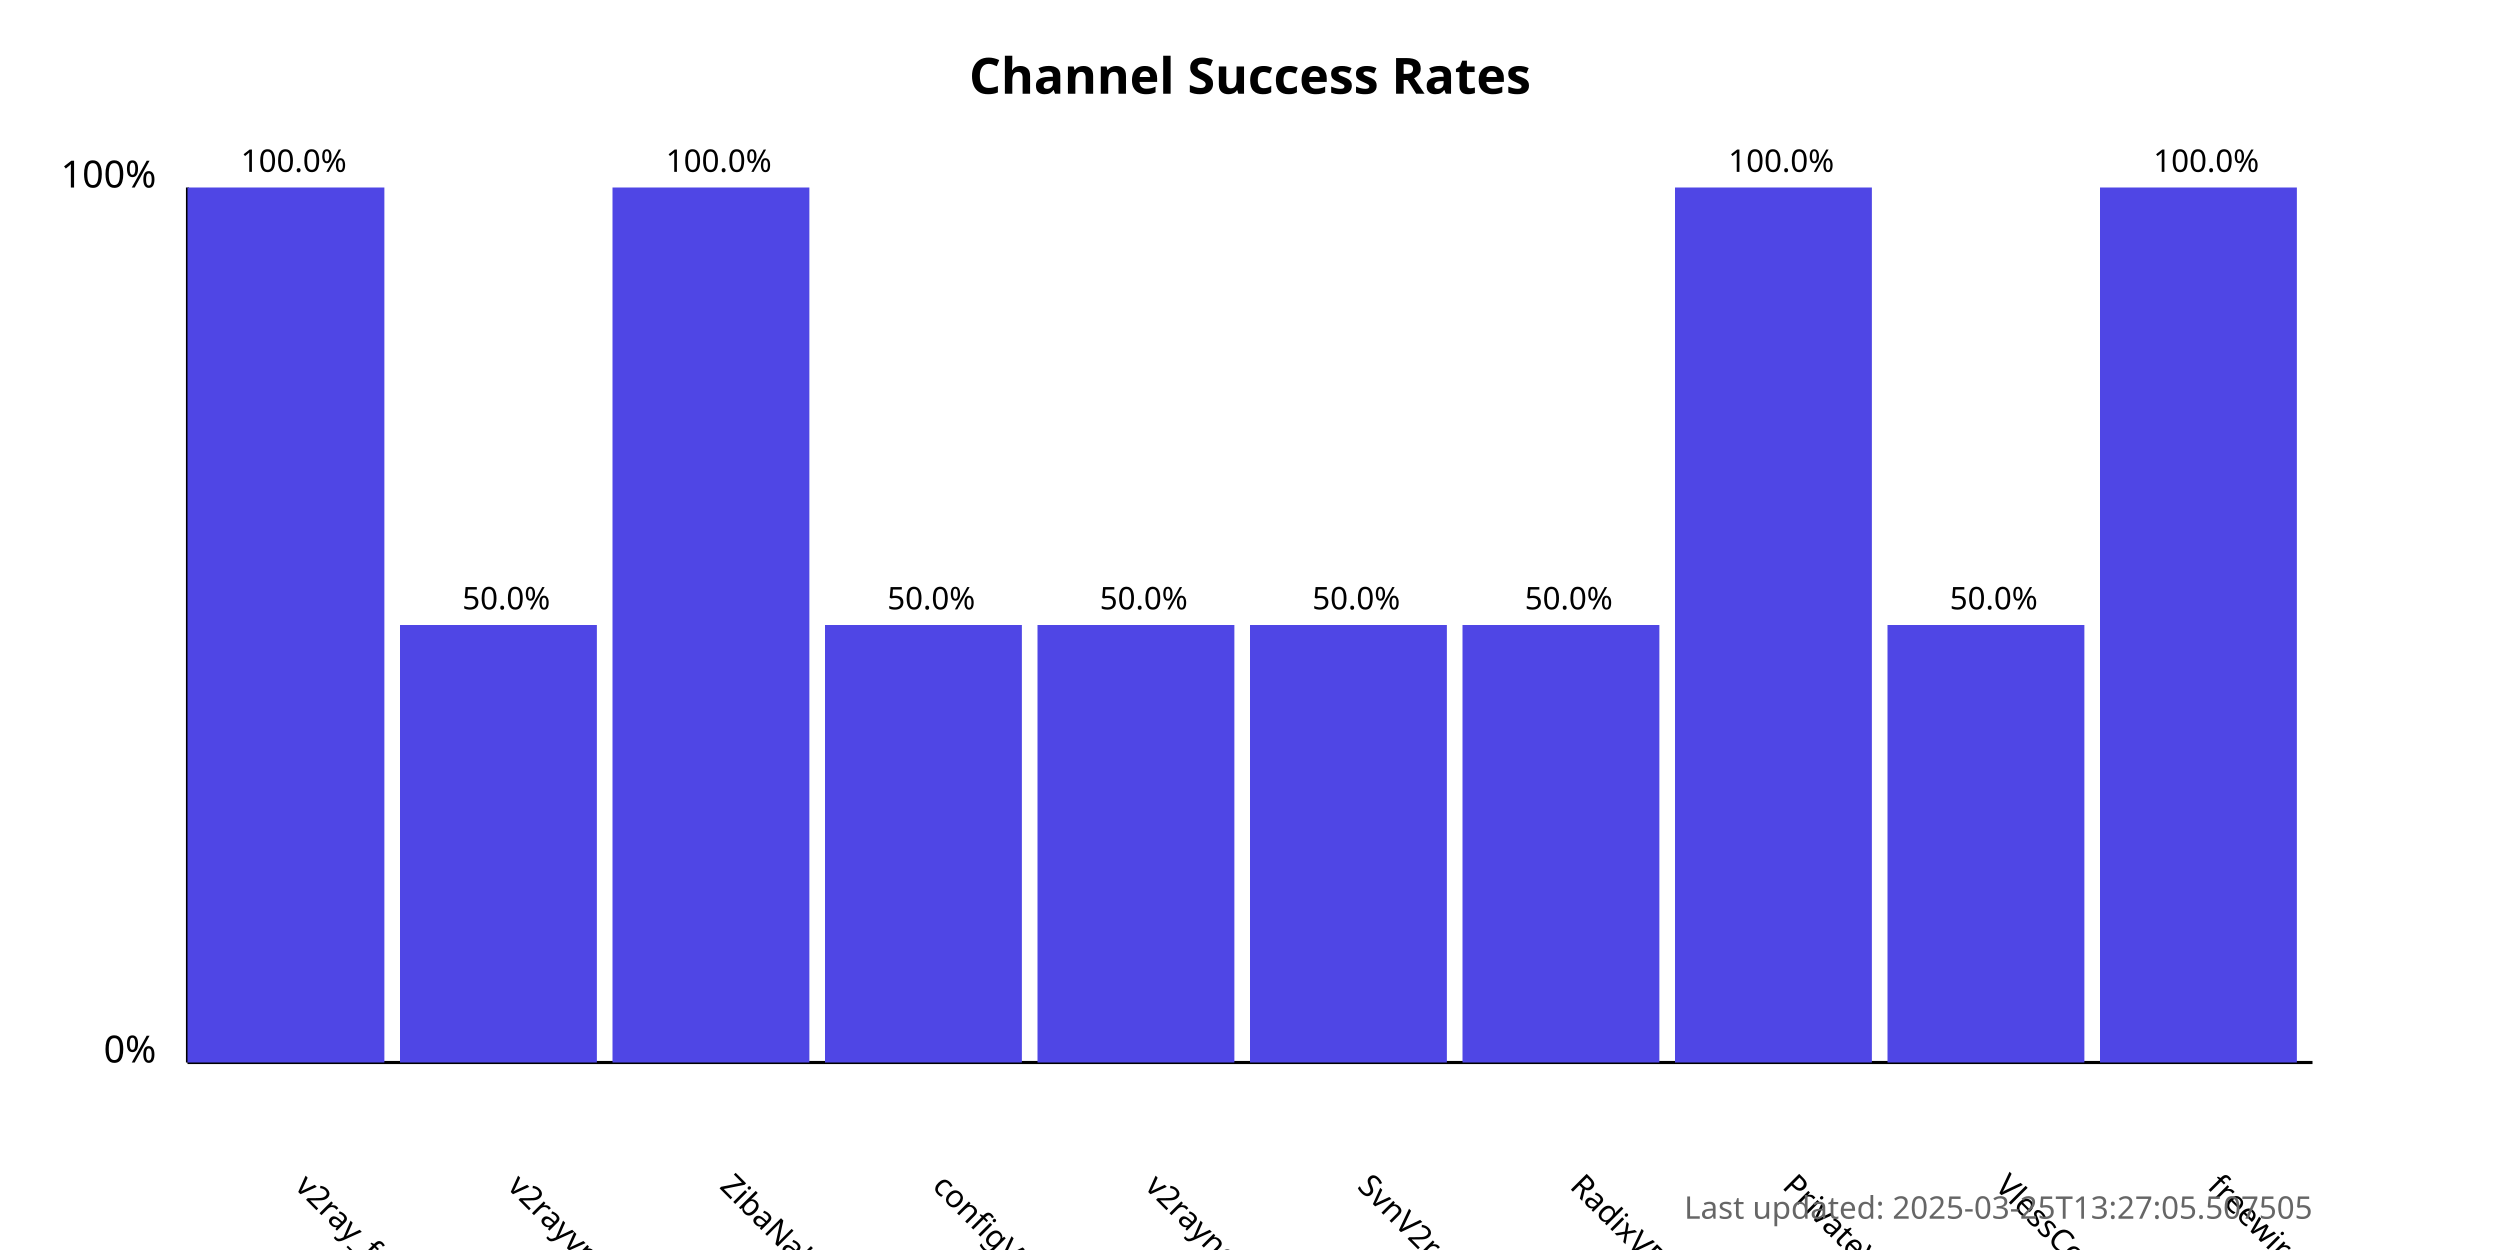
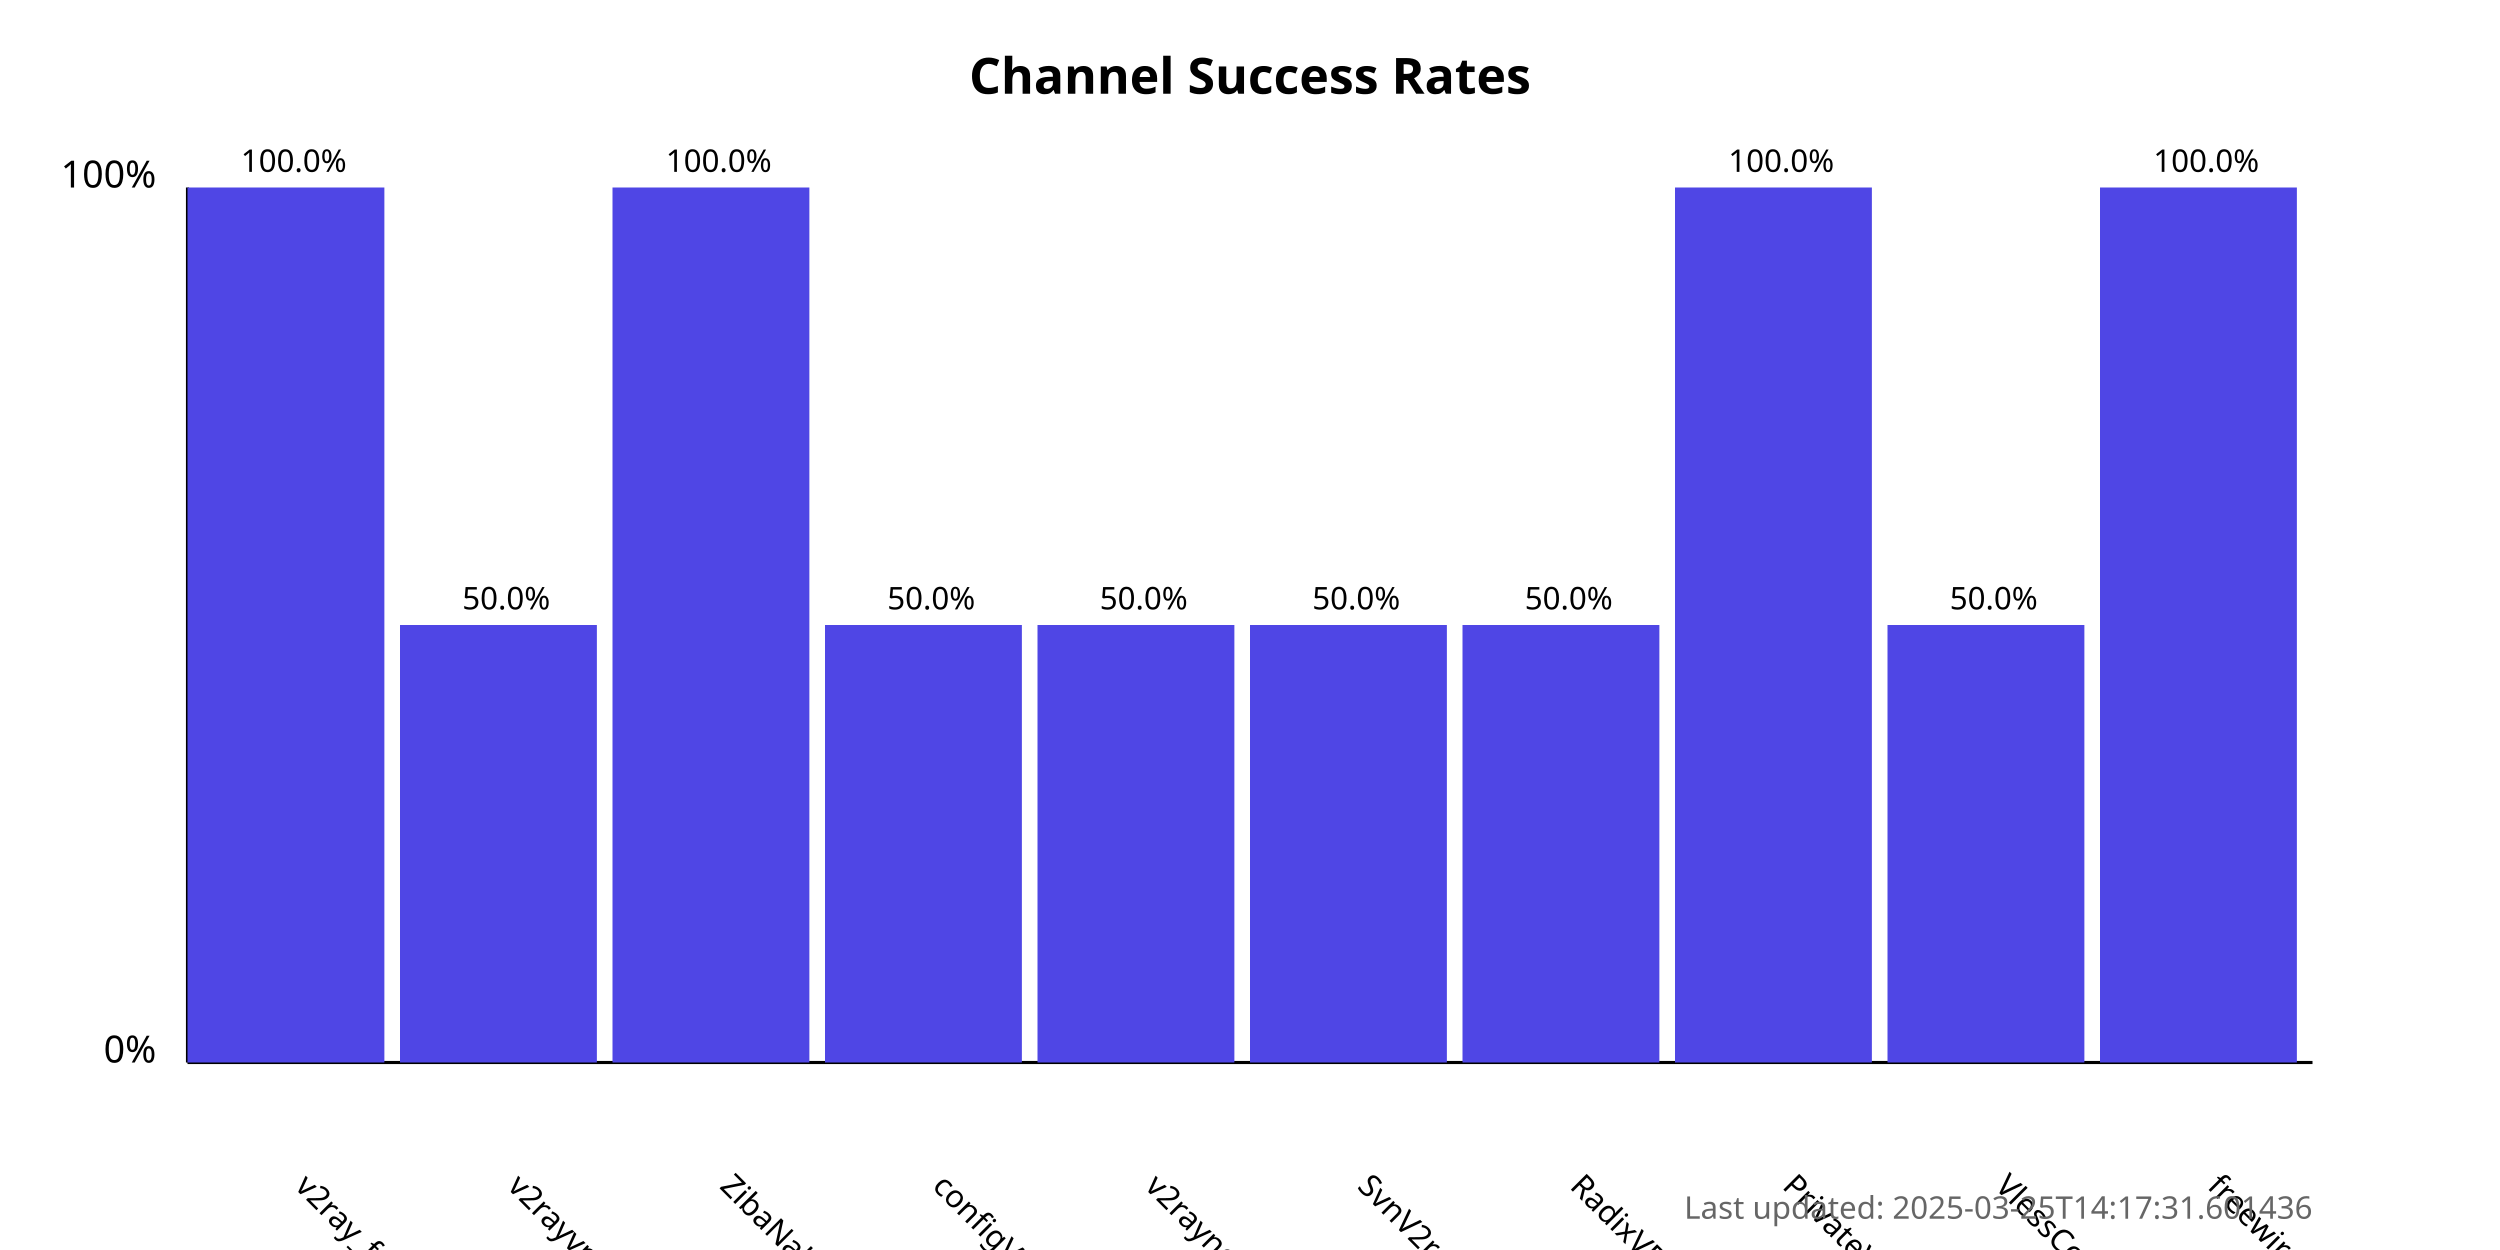
<svg xmlns="http://www.w3.org/2000/svg" width="800" height="400">
  <style>
            .chart-title { font: bold 16px sans-serif; }
            .axis-label { font: 12px sans-serif; }
            .tick-label { font: 10px sans-serif; }
            .bar { fill: #4f46e5; }
            .bar:hover { fill: #6366f1; }
            .timestamp { font: 10px sans-serif; fill: #666; }
        </style>
  <text x="400.0" y="30" text-anchor="middle" class="chart-title">
            Channel Success Rates
        </text>
  <line x1="60" y1="340" x2="60" y2="60" stroke="black" stroke-width="1" />
  <line x1="60" y1="340" x2="740" y2="340" stroke="black" stroke-width="1" />
  <text x="50" y="340" text-anchor="end" class="axis-label">0%</text>
  <text x="50" y="60" text-anchor="end" class="axis-label">100%</text>
  <g>
    <rect x="60" y="60.0" width="63.0" height="280.0" class="bar" />
    <text x="94.0" y="380" transform="rotate(45, 94.0, 380)" text-anchor="start" class="tick-label">
                v2ray_free_conf
            </text>
    <text x="94.0" y="55.0" text-anchor="middle" class="tick-label">
                100.0%
            </text>
  </g>
  <g>
    <rect x="128.0" y="200.0" width="63.0" height="140.0" class="bar" />
    <text x="162.0" y="380" transform="rotate(45, 162.0, 380)" text-anchor="start" class="tick-label">
                v2rayvpno
            </text>
    <text x="162.0" y="195.0" text-anchor="middle" class="tick-label">
                50.0%
            </text>
  </g>
  <g>
    <rect x="196.0" y="60.0" width="63.0" height="280.0" class="bar" />
    <text x="230.0" y="380" transform="rotate(45, 230.0, 380)" text-anchor="start" class="tick-label">
                ZibaNabz
            </text>
    <text x="230.0" y="55.0" text-anchor="middle" class="tick-label">
                100.0%
            </text>
  </g>
  <g>
    <rect x="264.0" y="200.0" width="63.0" height="140.0" class="bar" />
    <text x="298.0" y="380" transform="rotate(45, 298.0, 380)" text-anchor="start" class="tick-label">
                configV2rayForFree
            </text>
    <text x="298.0" y="195.0" text-anchor="middle" class="tick-label">
                50.0%
            </text>
  </g>
  <g>
    <rect x="332.0" y="200.0" width="63.0" height="140.0" class="bar" />
    <text x="366.0" y="380" transform="rotate(45, 366.0, 380)" text-anchor="start" class="tick-label">
                v2rayngvpn
            </text>
    <text x="366.0" y="195.0" text-anchor="middle" class="tick-label">
                50.0%
            </text>
  </g>
  <g>
    <rect x="400.0" y="200.0" width="63.0" height="140.0" class="bar" />
    <text x="434.0" y="380" transform="rotate(45, 434.0, 380)" text-anchor="start" class="tick-label">
                SvnV2ray
            </text>
    <text x="434.0" y="195.0" text-anchor="middle" class="tick-label">
                50.0%
            </text>
  </g>
  <g>
    <rect x="468.0" y="200.0" width="63.0" height="140.0" class="bar" />
    <text x="502.0" y="380" transform="rotate(45, 502.0, 380)" text-anchor="start" class="tick-label">
                RadixVPN
            </text>
    <text x="502.0" y="195.0" text-anchor="middle" class="tick-label">
                50.0%
            </text>
  </g>
  <g>
    <rect x="536.0" y="60.0" width="63.0" height="280.0" class="bar" />
    <text x="570.0" y="380" transform="rotate(45, 570.0, 380)" text-anchor="start" class="tick-label">
                PrivateVPNs
            </text>
    <text x="570.0" y="55.0" text-anchor="middle" class="tick-label">
                100.0%
            </text>
  </g>
  <g>
    <rect x="604.0" y="200.0" width="63.0" height="140.0" class="bar" />
    <text x="638.0" y="380" transform="rotate(45, 638.0, 380)" text-anchor="start" class="tick-label">
                VlessConfig
            </text>
    <text x="638.0" y="195.0" text-anchor="middle" class="tick-label">
                50.0%
            </text>
  </g>
  <g>
    <rect x="672.0" y="60.0" width="63.0" height="280.0" class="bar" />
    <text x="706.0" y="380" transform="rotate(45, 706.0, 380)" text-anchor="start" class="tick-label">
                freewireguard
            </text>
    <text x="706.0" y="55.0" text-anchor="middle" class="tick-label">
                100.0%
            </text>
  </g>
  <text x="740" y="390" text-anchor="end" class="timestamp">
-             Last updated: 2025-03-25T13:27:05.507505
+             Last updated: 2025-03-25T14:17:31.601436
        </text>
</svg>
